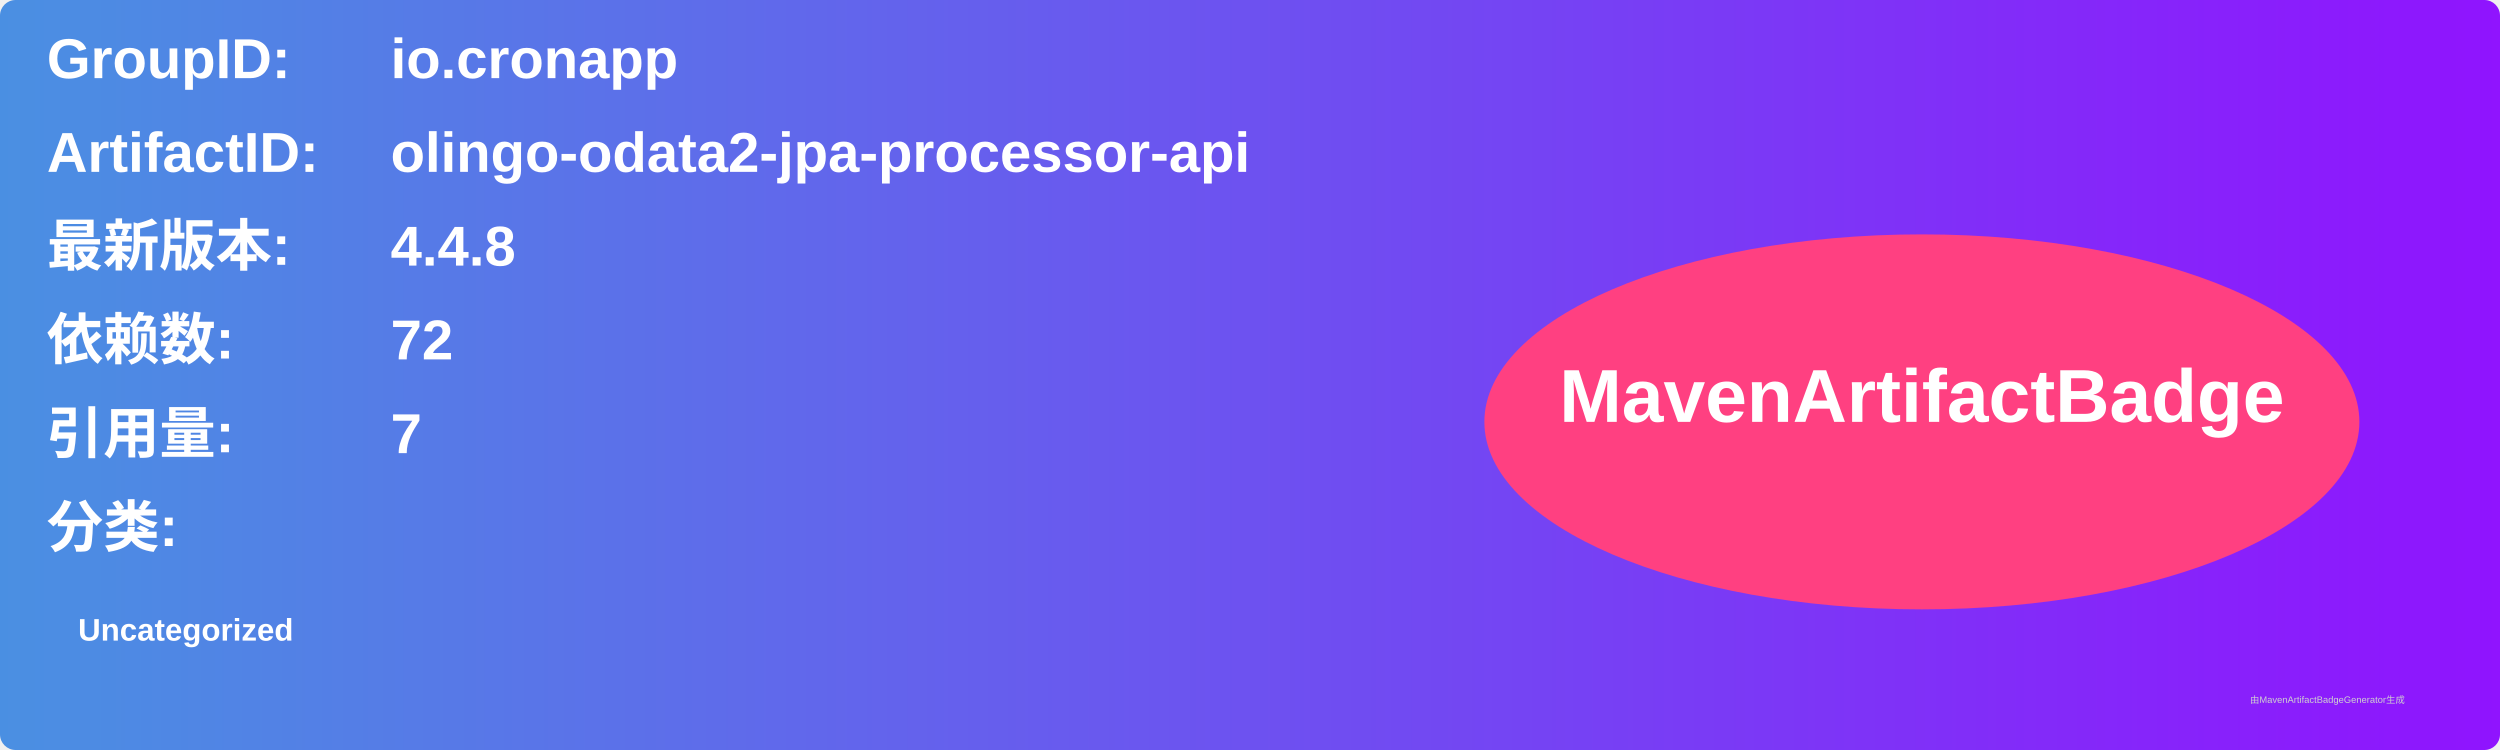
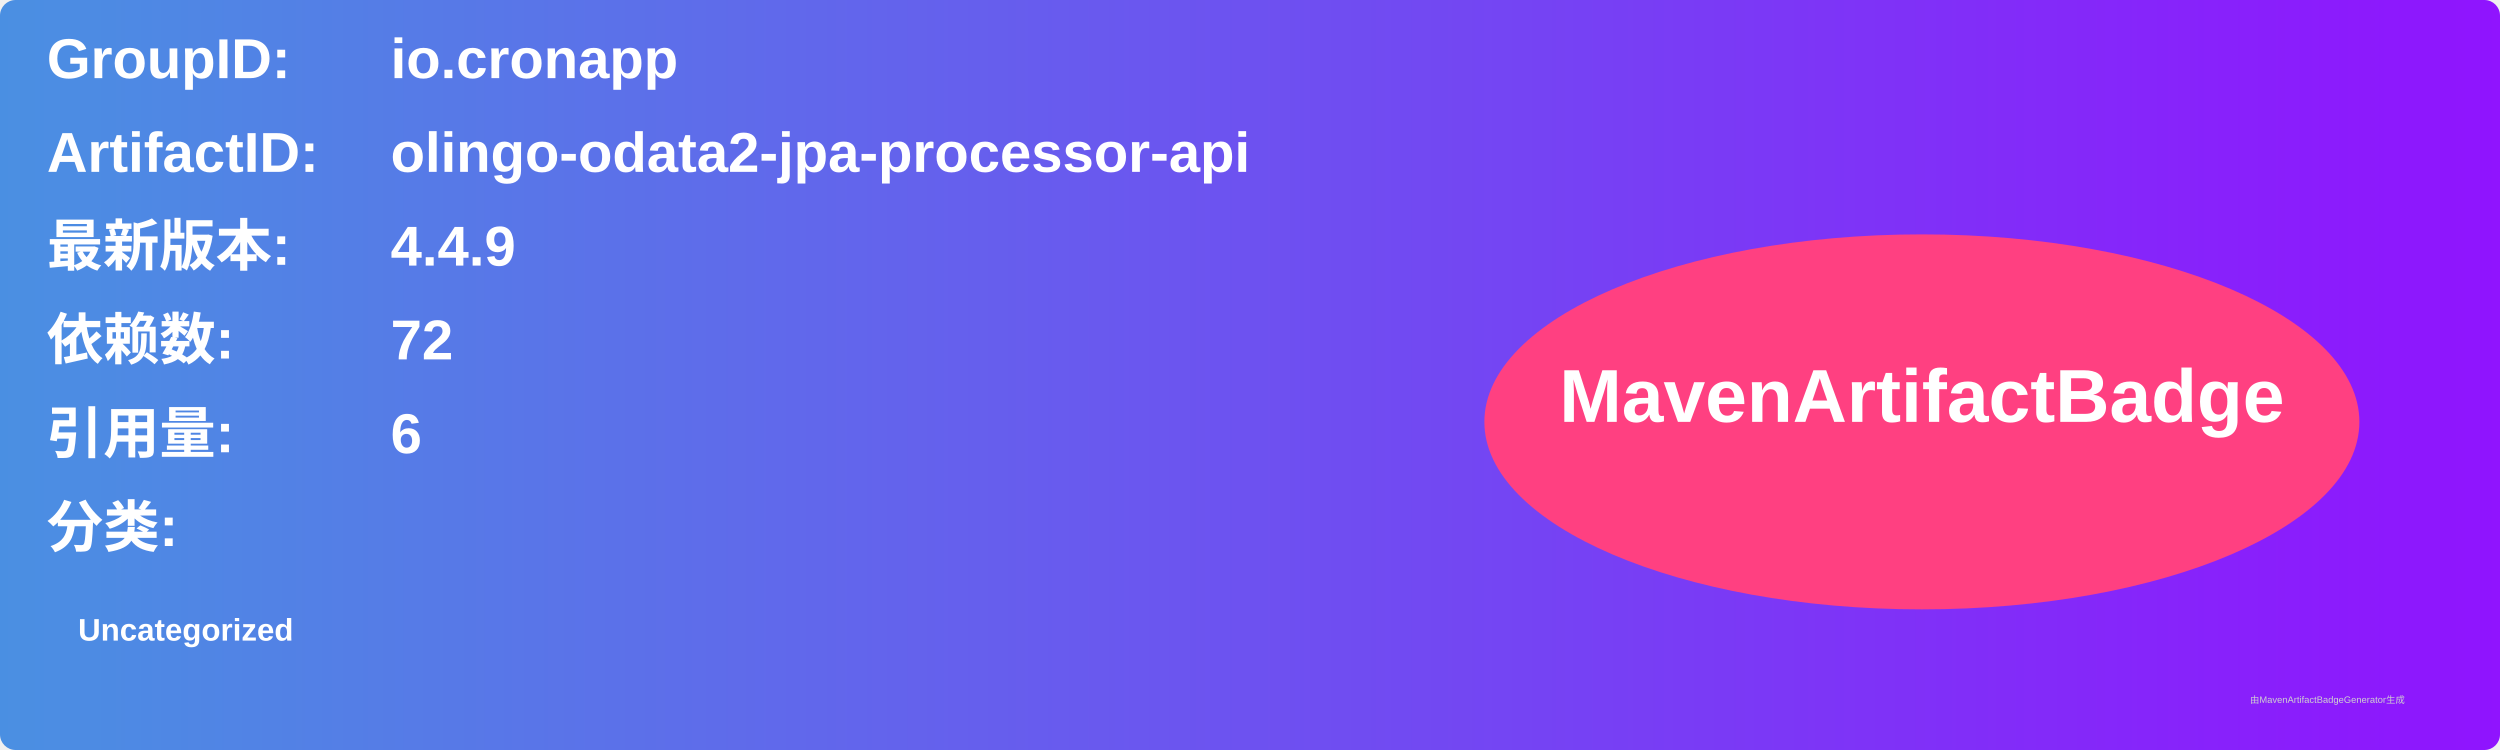
<svg xmlns="http://www.w3.org/2000/svg" width="800" height="240" viewBox="0 0 800 240">
  <linearGradient id="grad" x1="0%" y1="0%" x2="100%" y2="0%">
    <stop offset="0%" stop-color="#4a90e2" />
    <stop offset="100%" stop-color="#9013fe" />
  </linearGradient>
  <rect width="100%" height="100%" rx="5" ry="5" fill="url(#grad)" />
  <g transform="translate(15, 15)">
    <text x="0" y="10" font-family="Arial" font-size="18" fill="white" font-weight="bold" width="260">GroupID:</text>
    <text x="110" y="10" font-family="Arial" font-size="18" fill="white" font-weight="bold" width="460">io.cronapp</text>
    <text x="0" y="40" font-family="Arial" font-size="18" fill="white" font-weight="bold" width="260">ArtifactID:</text>
    <text x="110" y="40" font-family="Arial" font-size="18" fill="white" font-weight="bold" width="460">olingo-odata2-jpa-processor-api</text>
    <text x="0" y="70" font-family="Arial" font-size="18" fill="white" font-weight="bold">最新版本:</text>
    <text x="110" y="70" font-family="Arial" font-size="18" fill="white" font-weight="bold">
-       <tspan font-weight="bold">4.4.8</tspan>
+       <tspan font-weight="bold">4.4.9</tspan>
    </text>
    <text x="0" y="100" font-family="Arial" font-size="18" fill="white" font-weight="bold">依赖数: </text>
    <text x="110" y="100" font-family="Arial" font-size="18" fill="white">
      <tspan font-weight="bold">72</tspan>
    </text>
    <text x="0" y="130" font-family="Arial" font-size="18" fill="white" font-weight="bold">引用量: </text>
    <text x="110" y="130" font-family="Arial" font-size="18" fill="white">
-       <tspan font-weight="bold">7</tspan>
+       <tspan font-weight="bold">6</tspan>
    </text>
    <text x="0" y="160" font-family="Arial" font-size="18" fill="white" font-weight="bold">分类:</text>
    <text x="10" y="190" font-family="Arial" font-size="10" fill="white">
      <tspan font-weight="bold">Uncategorized</tspan>
    </text>
    <ellipse cx="600" cy="120" rx="140" ry="60" fill="#ff4081" />
    <text x="600" y="120" text-anchor="middle" font-family="Arial" font-size="24" fill="white" font-weight="bold">MavenArtifactBadge</text>
  </g>
  <text x="720" y="225" font-family="Arial" font-size="3" fill="#d0d0d0">由MavenArtifactBadgeGenerator生成</text>
</svg>
